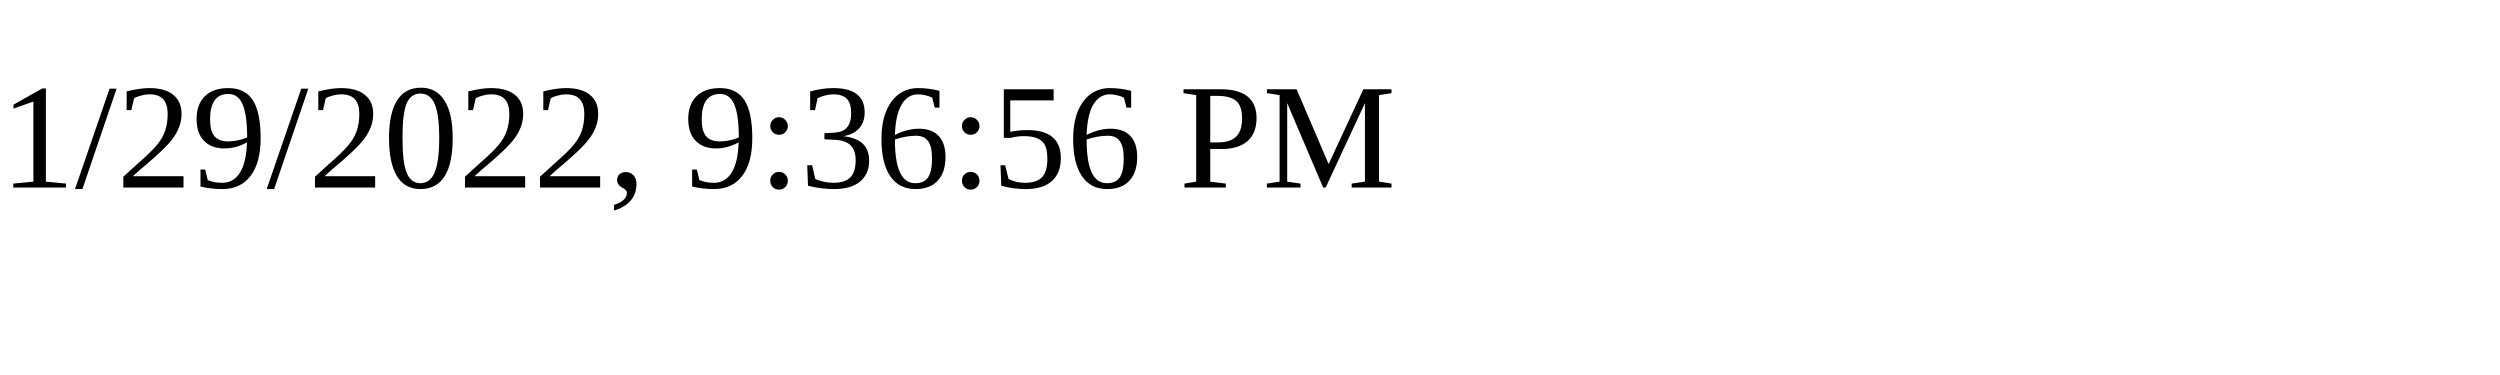
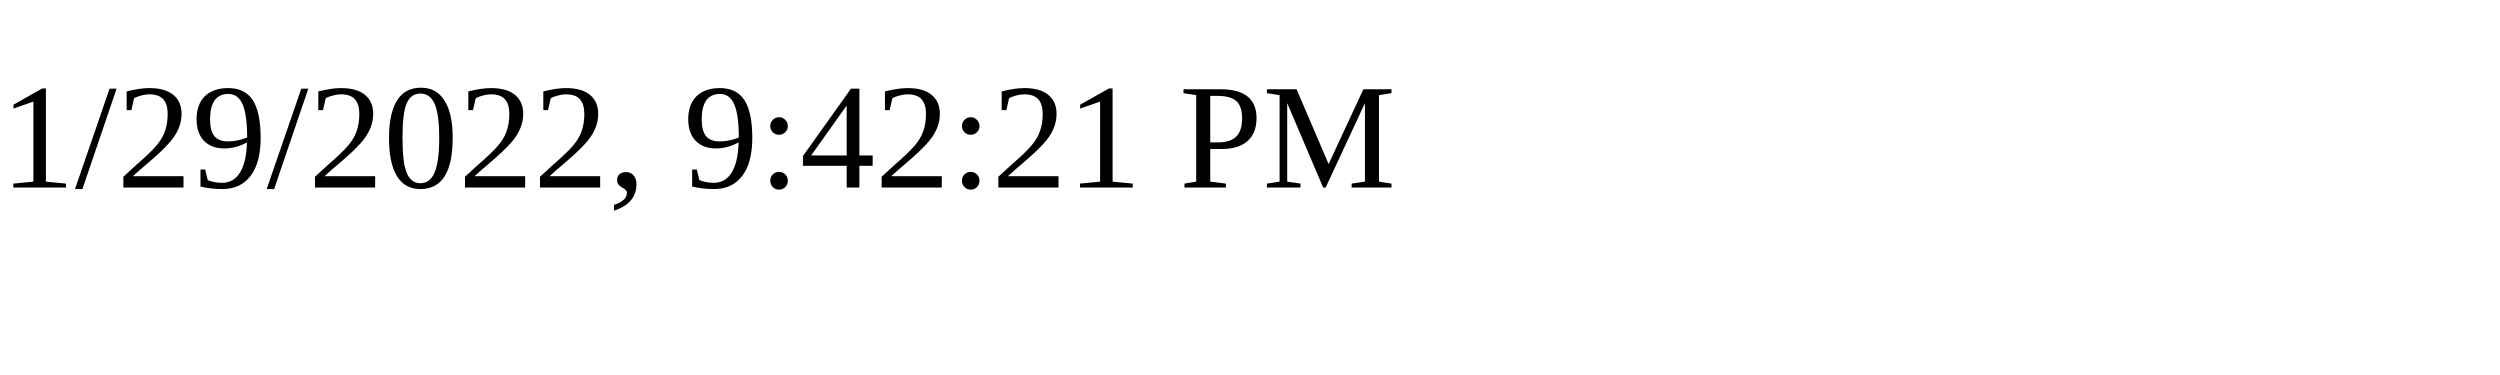
<svg xmlns="http://www.w3.org/2000/svg" height="30" width="200">
-   <text x="0" y="15">1/29/2022, 9:36:56 PM</text>
+   <text x="0" y="15">1/29/2022, 9:42:21 PM</text>
</svg>
